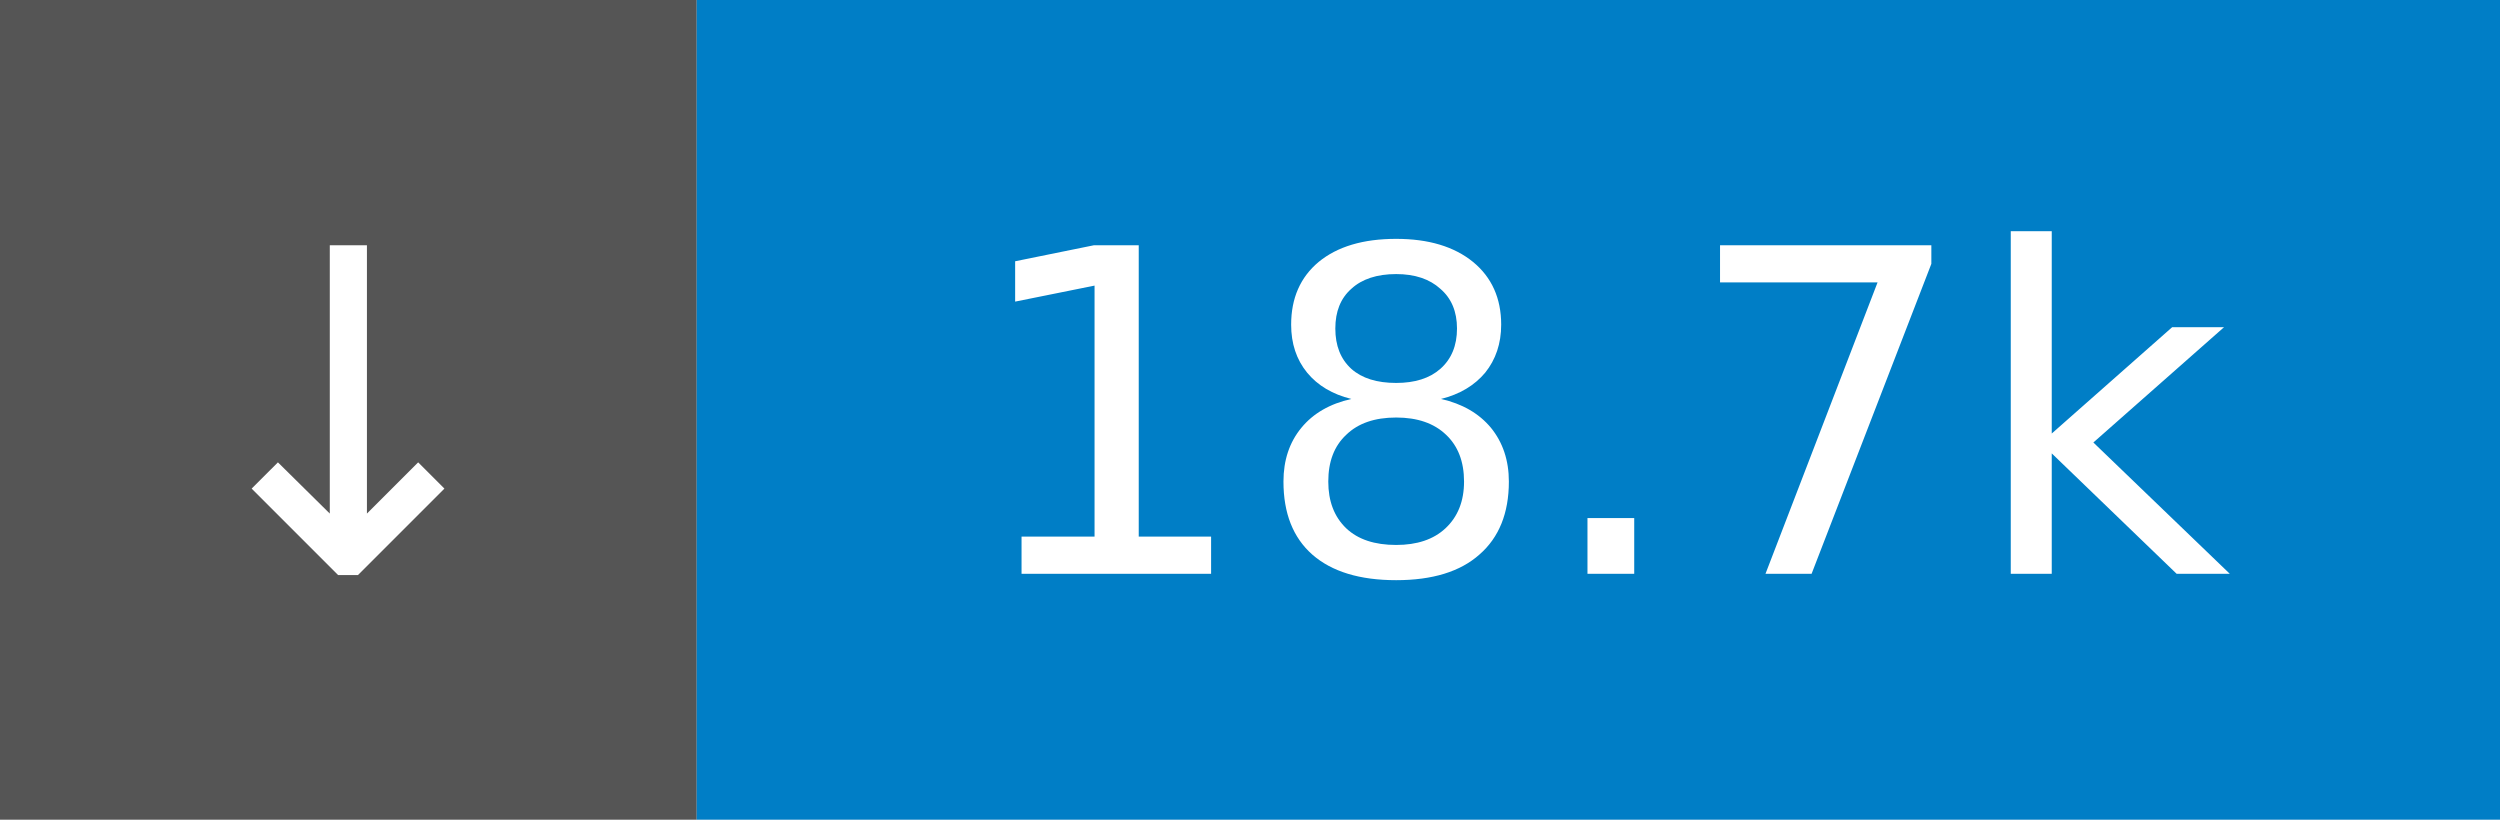
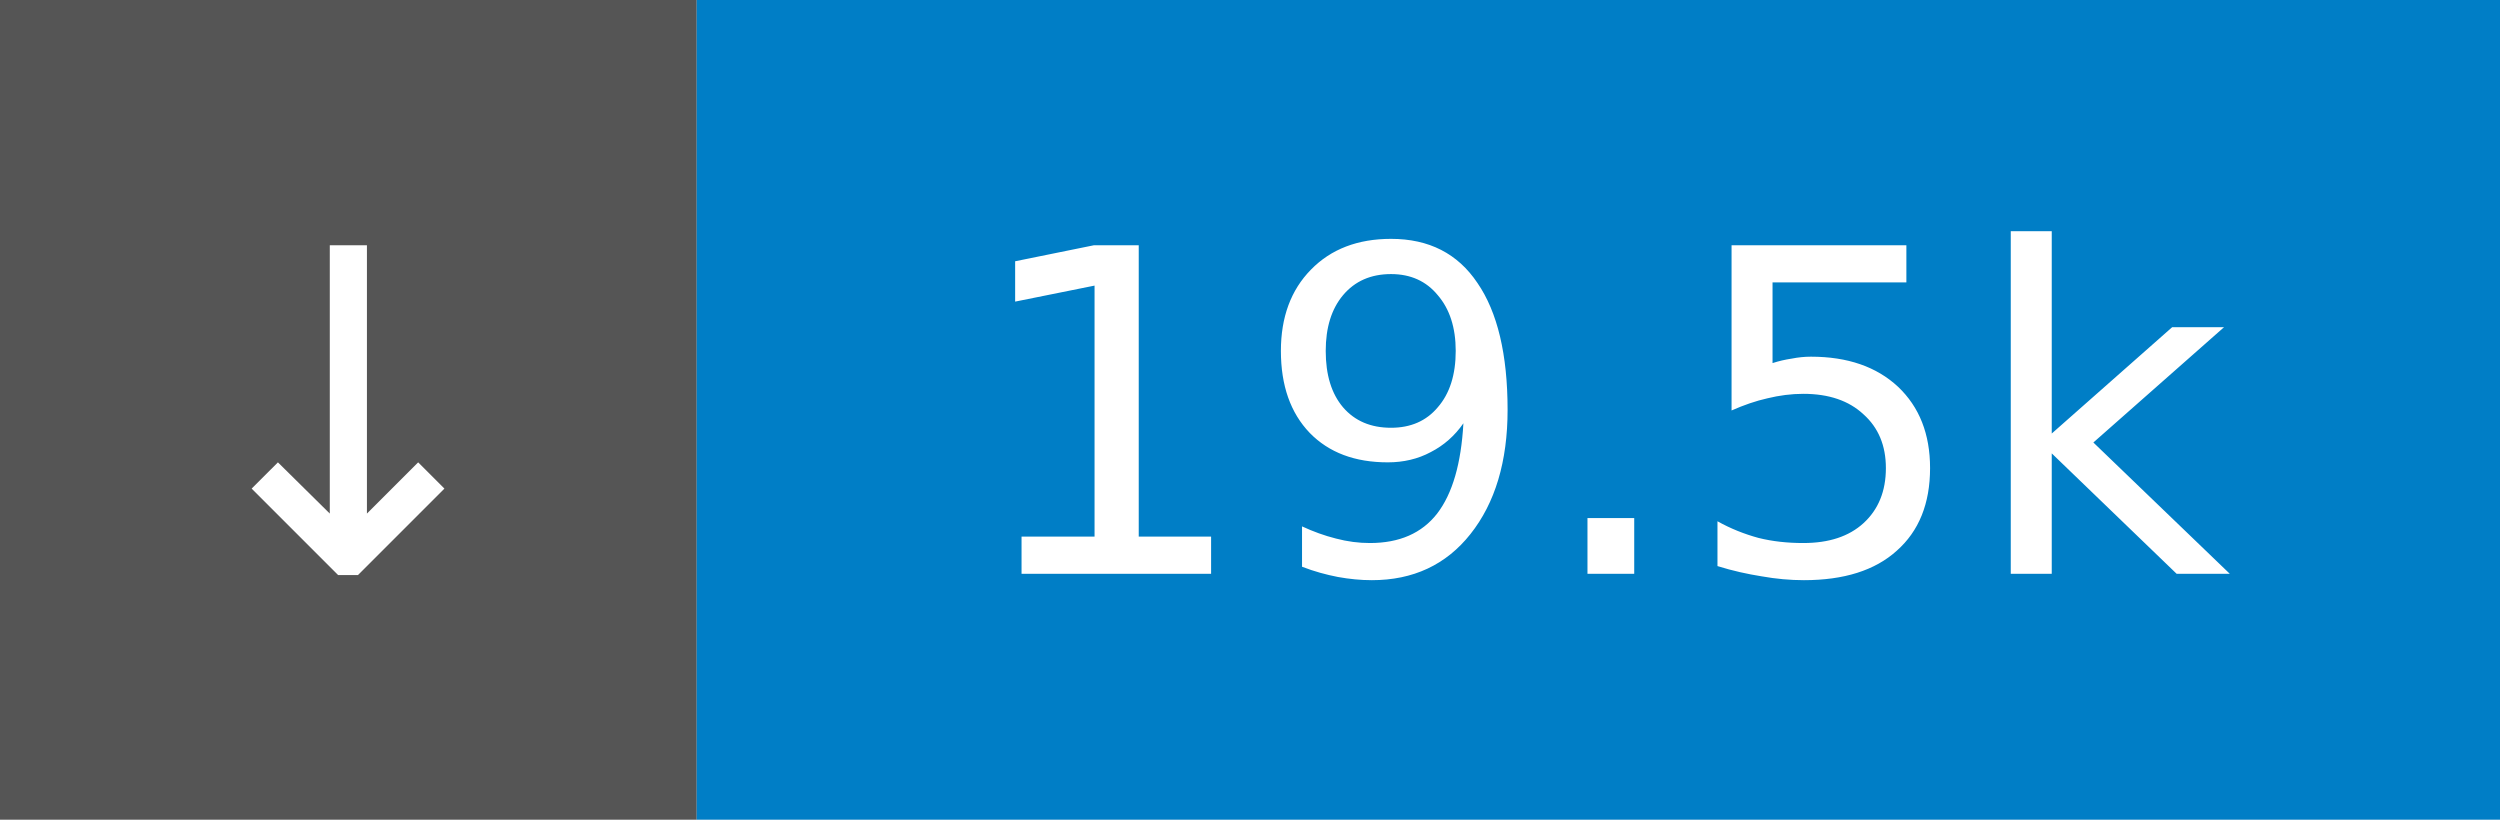
- <svg xmlns="http://www.w3.org/2000/svg" width="61" height="20" role="img" aria-label="↓ 18.7k">
+ <svg xmlns="http://www.w3.org/2000/svg" width="61" height="20" role="img" aria-label="↓ 19.5k">
  <rect width="17" height="20" fill="#555" />
  <rect x="17" width="44" height="20" fill="#007ec6" />
  <g fill="#fff" font-family="Verdana,Geneva,DejaVu Sans,sans-serif" font-size="11" text-anchor="middle">
    <text x="8.5" y="14">↓</text>
-     <text x="39.0" y="14">18.7k</text>
+     <text x="39.0" y="14">19.5k</text>
  </g>
</svg>
